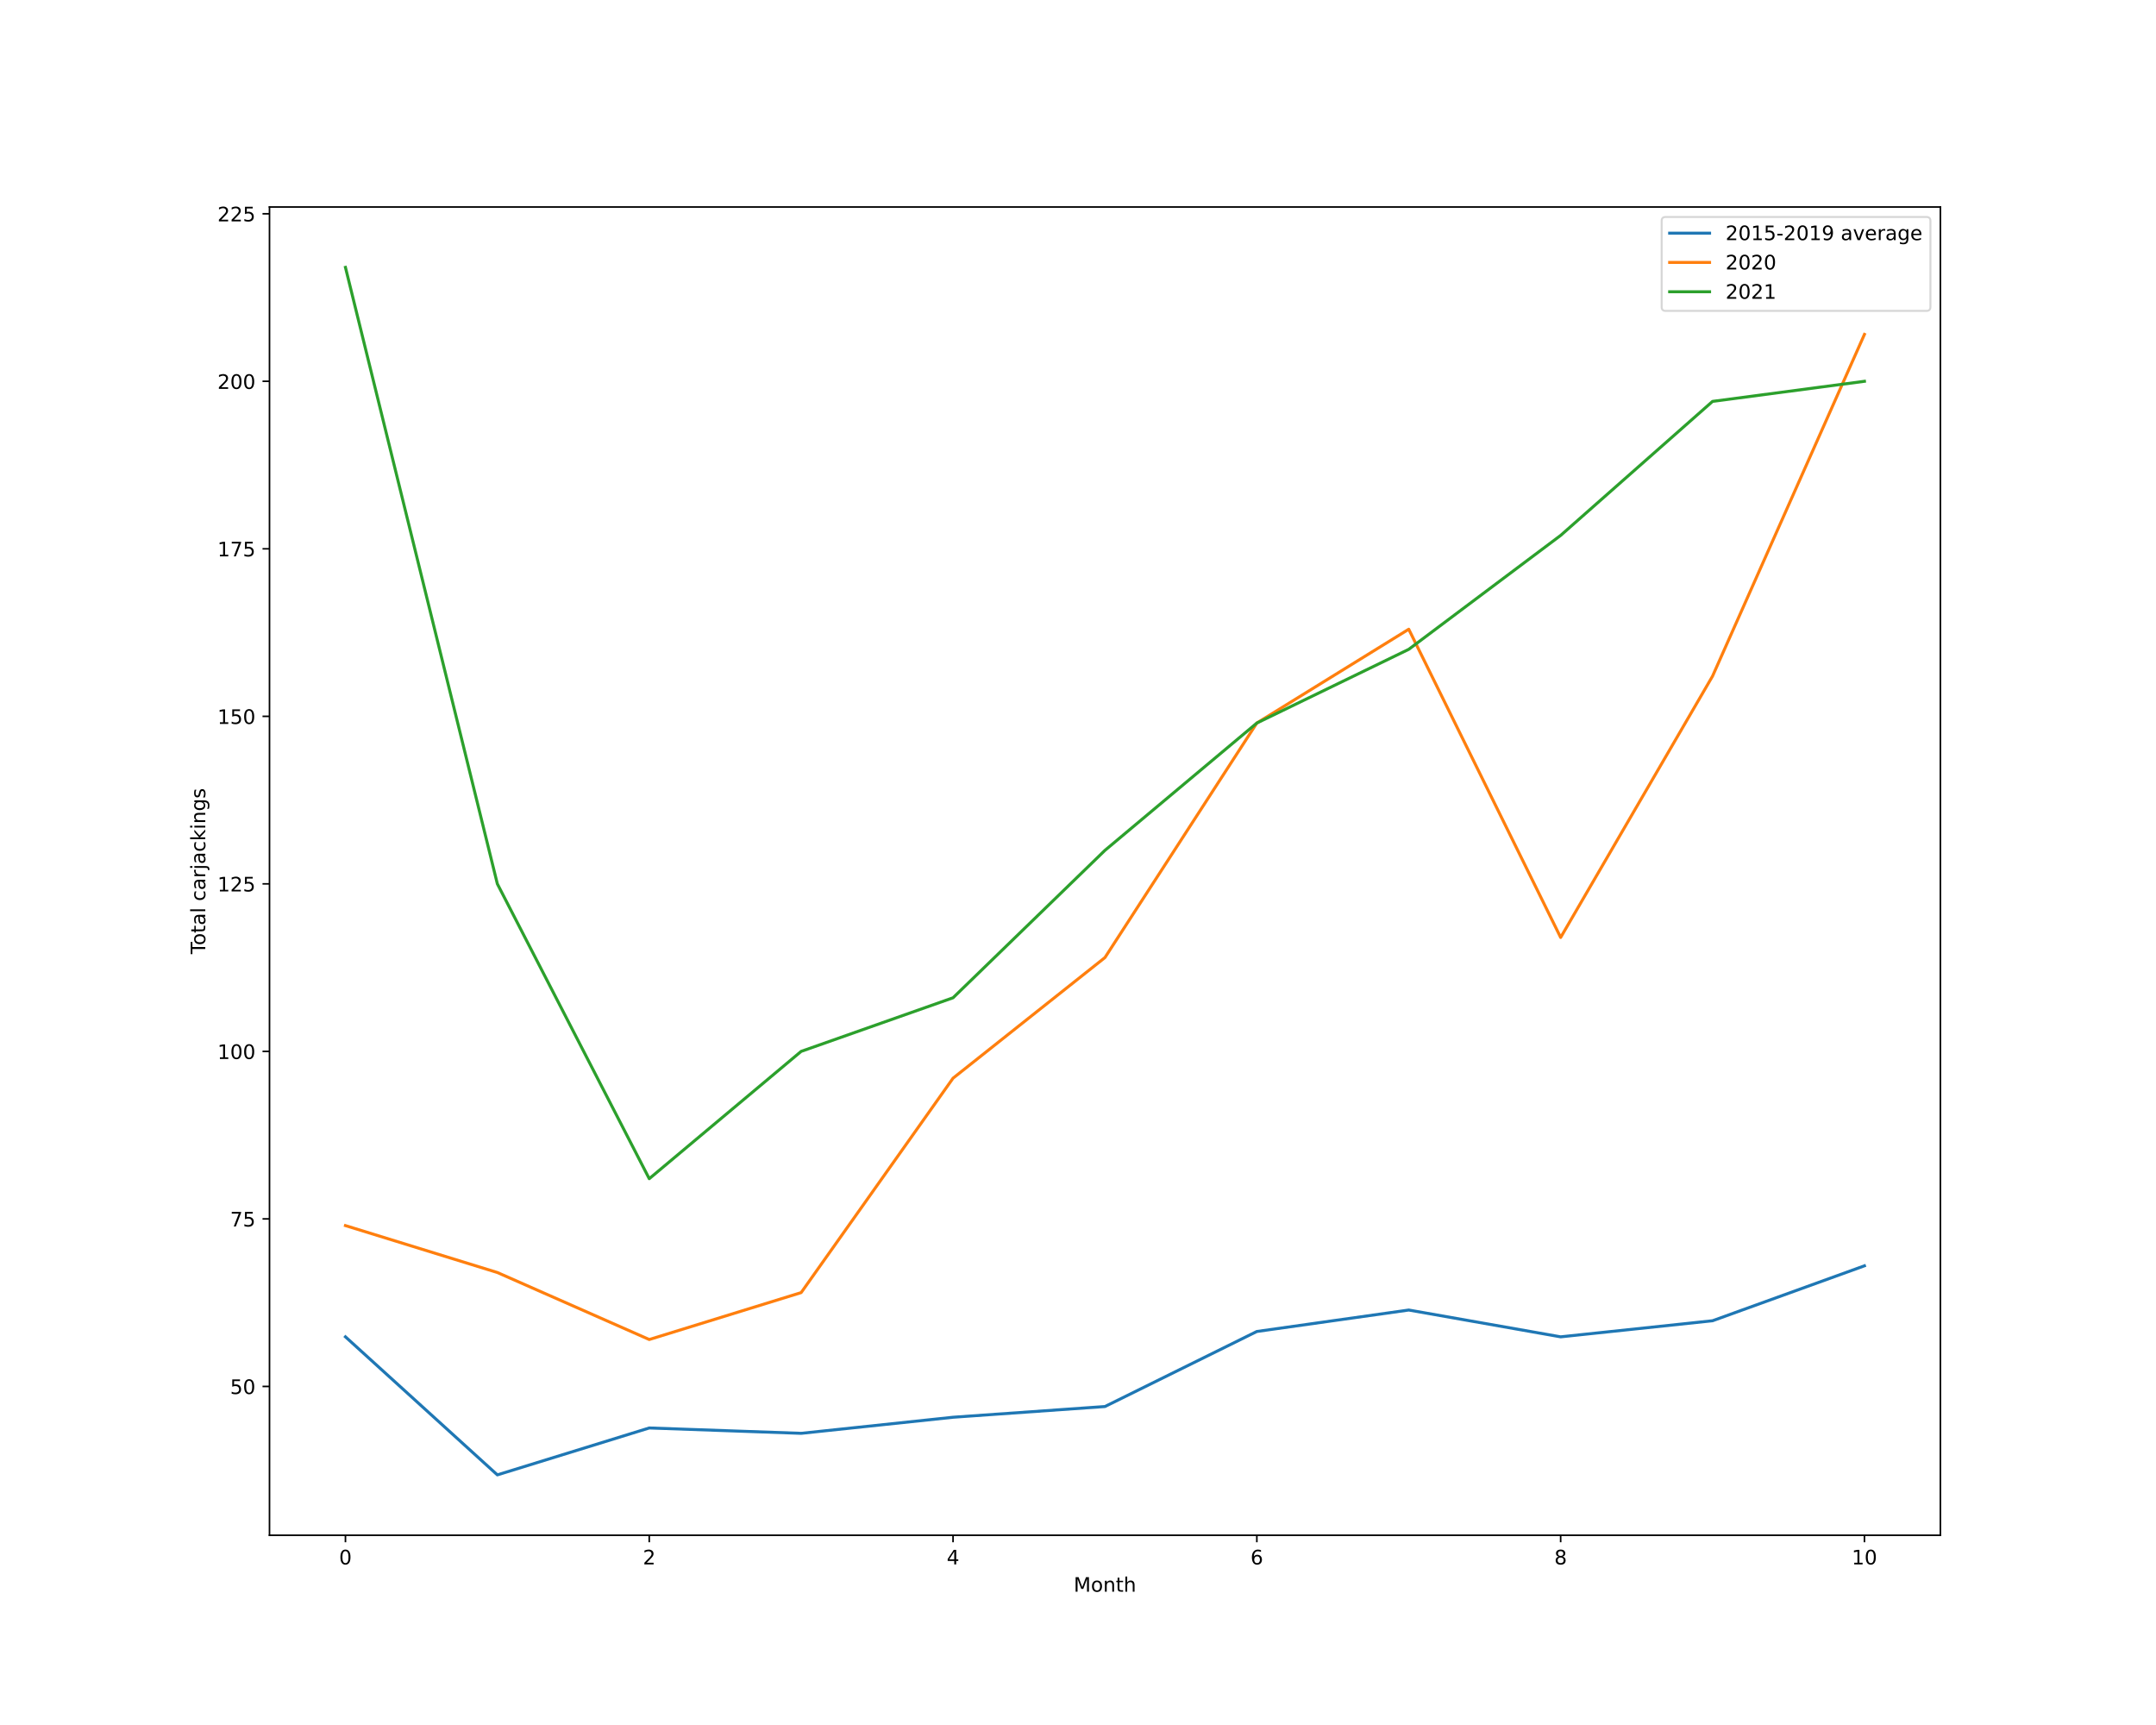
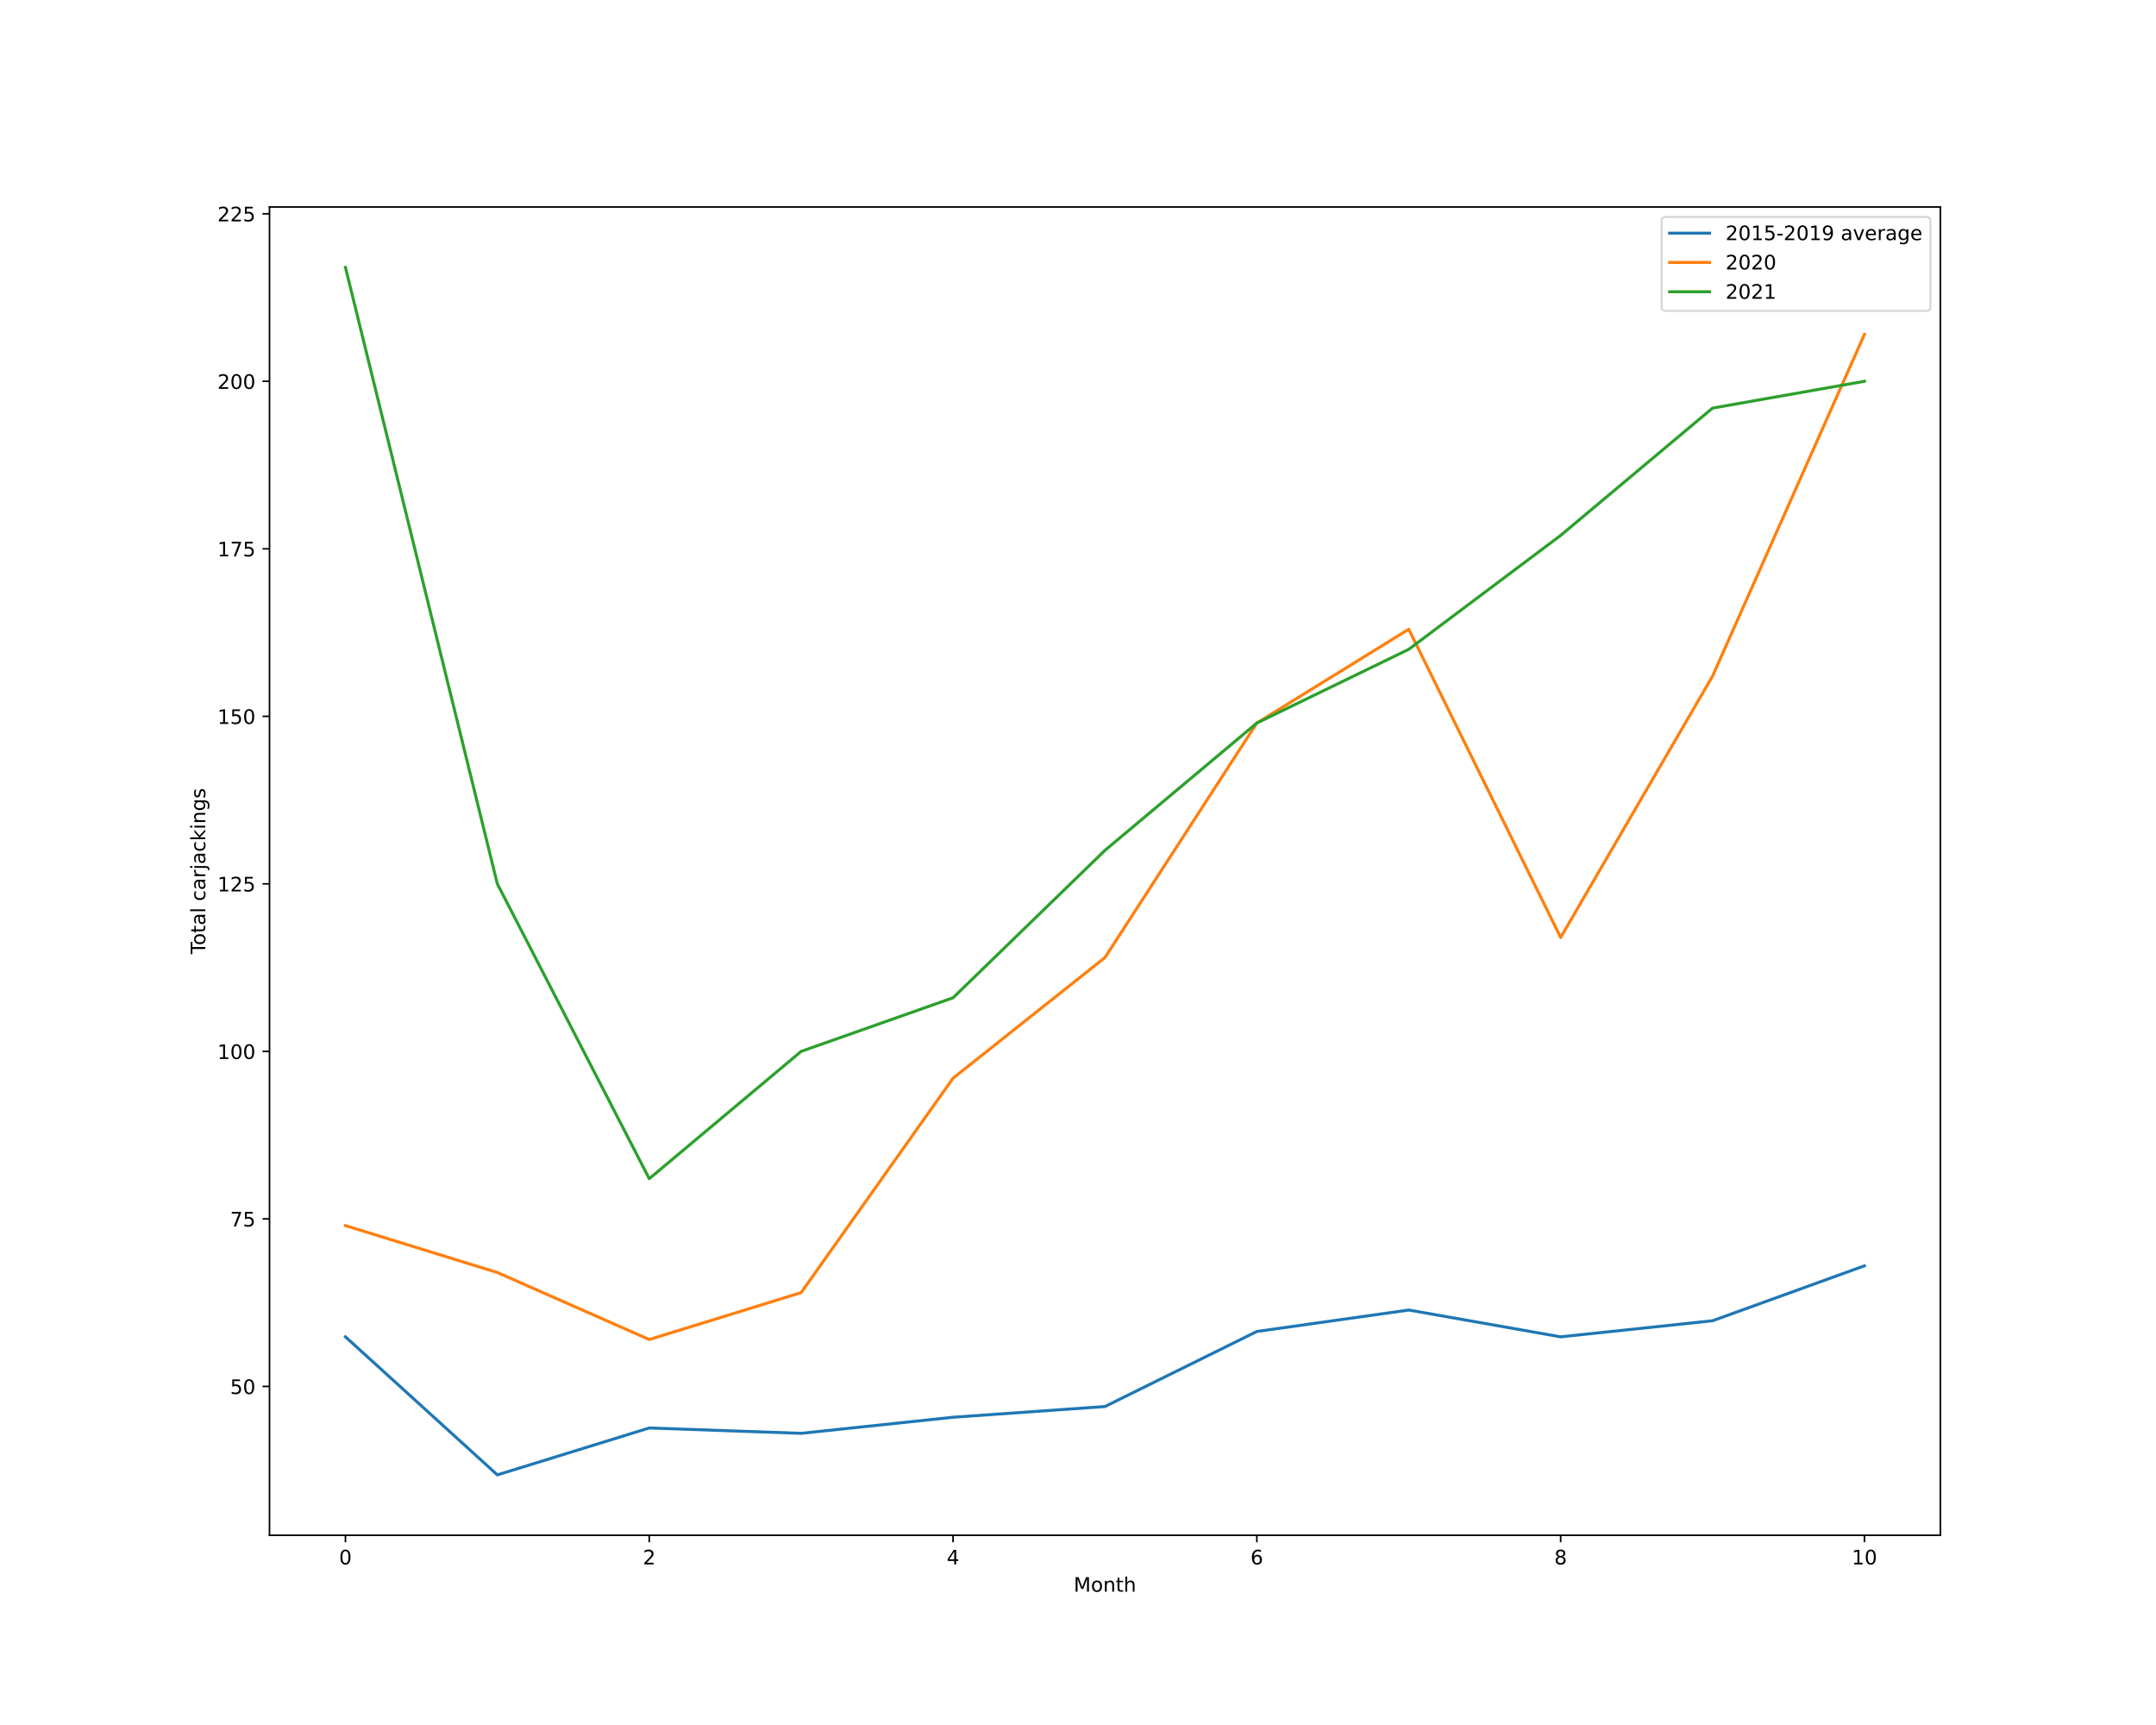
<svg xmlns="http://www.w3.org/2000/svg" xmlns:xlink="http://www.w3.org/1999/xlink" height="864pt" version="1.1" viewBox="0 0 1080 864" width="1080pt">
  <defs>
    <style type="text/css">*{stroke-linecap:butt;stroke-linejoin:round;}</style>
  </defs>
  <g id="figure_1">
    <g id="patch_1">
      <path d="M 0 864  L 1080 864  L 1080 0  L 0 0  z " style="fill:#ffffff;" />
    </g>
    <g id="axes_1">
      <g id="patch_2">
        <path d="M 135 768.96  L 972 768.96  L 972 103.68  L 135 103.68  z " style="fill:#ffffff;" />
      </g>
      <g id="matplotlib.axis_1">
        <g id="xtick_1">
          <g id="line2d_1">
            <defs>
-               <path d="M 0 0  L 0 3.5  " id="m3b5635b805" style="stroke:#000000;stroke-width:0.8;" />
-             </defs>
-             <g>
-               <use style="stroke:#000000;stroke-width:0.8;" x="173.045" xlink:href="#m3b5635b805" y="768.96" />
+               <path d="M 0 0  L 0 3.5  " id="mcba76a3ae6" style="stroke:#000000;stroke-width:0.8;" />
+             </defs>
+             <g>
+               <use style="stroke:#000000;stroke-width:0.8;" x="173.045" xlink:href="#mcba76a3ae6" y="768.96" />
            </g>
          </g>
          <g id="text_1">
            <g transform="translate(169.8642 783.5584)scale(0.1 -0.1)">
              <defs>
                <path d="M 2034 4250  Q 1547 4250 1301 3770  Q 1056 3291 1056 2328  Q 1056 1369 1301 889  Q 1547 409 2034 409  Q 2525 409 2770 889  Q 3016 1369 3016 2328  Q 3016 3291 2770 3770  Q 2525 4250 2034 4250  z M 2034 4750  Q 2819 4750 3233 4129  Q 3647 3509 3647 2328  Q 3647 1150 3233 529  Q 2819 -91 2034 -91  Q 1250 -91 836 529  Q 422 1150 422 2328  Q 422 3509 836 4129  Q 1250 4750 2034 4750  z " id="DejaVuSans-30" transform="scale(0.015625)" />
              </defs>
              <use xlink:href="#DejaVuSans-30" />
            </g>
          </g>
        </g>
        <g id="xtick_2">
          <g id="line2d_2">
            <g>
-               <use style="stroke:#000000;stroke-width:0.8;" x="325.227" xlink:href="#m3b5635b805" y="768.96" />
+               <use style="stroke:#000000;stroke-width:0.8;" x="325.227" xlink:href="#mcba76a3ae6" y="768.96" />
            </g>
          </g>
          <g id="text_2">
            <g transform="translate(322.046 783.5584)scale(0.1 -0.1)">
              <defs>
                <path d="M 1228 531  L 3431 531  L 3431 0  L 469 0  L 469 531  Q 828 903 1448 1529  Q 2069 2156 2228 2338  Q 2531 2678 2651 2914  Q 2772 3150 2772 3378  Q 2772 3750 2511 3984  Q 2250 4219 1831 4219  Q 1534 4219 1204 4116  Q 875 4013 500 3803  L 500 4441  Q 881 4594 1212 4672  Q 1544 4750 1819 4750  Q 2544 4750 2975 4387  Q 3406 4025 3406 3419  Q 3406 3131 3298 2873  Q 3191 2616 2906 2266  Q 2828 2175 2409 1742  Q 1991 1309 1228 531  z " id="DejaVuSans-32" transform="scale(0.015625)" />
              </defs>
              <use xlink:href="#DejaVuSans-32" />
            </g>
          </g>
        </g>
        <g id="xtick_3">
          <g id="line2d_3">
            <g>
-               <use style="stroke:#000000;stroke-width:0.8;" x="477.409" xlink:href="#m3b5635b805" y="768.96" />
+               <use style="stroke:#000000;stroke-width:0.8;" x="477.409" xlink:href="#mcba76a3ae6" y="768.96" />
            </g>
          </g>
          <g id="text_3">
            <g transform="translate(474.2278 783.5584)scale(0.1 -0.1)">
              <defs>
                <path d="M 2419 4116  L 825 1625  L 2419 1625  L 2419 4116  z M 2253 4666  L 3047 4666  L 3047 1625  L 3713 1625  L 3713 1100  L 3047 1100  L 3047 0  L 2419 0  L 2419 1100  L 313 1100  L 313 1709  L 2253 4666  z " id="DejaVuSans-34" transform="scale(0.015625)" />
              </defs>
              <use xlink:href="#DejaVuSans-34" />
            </g>
          </g>
        </g>
        <g id="xtick_4">
          <g id="line2d_4">
            <g>
-               <use style="stroke:#000000;stroke-width:0.8;" x="629.591" xlink:href="#m3b5635b805" y="768.96" />
+               <use style="stroke:#000000;stroke-width:0.8;" x="629.591" xlink:href="#mcba76a3ae6" y="768.96" />
            </g>
          </g>
          <g id="text_4">
            <g transform="translate(626.4097 783.5584)scale(0.1 -0.1)">
              <defs>
                <path d="M 2113 2584  Q 1688 2584 1439 2293  Q 1191 2003 1191 1497  Q 1191 994 1439 701  Q 1688 409 2113 409  Q 2538 409 2786 701  Q 3034 994 3034 1497  Q 3034 2003 2786 2293  Q 2538 2584 2113 2584  z M 3366 4563  L 3366 3988  Q 3128 4100 2886 4159  Q 2644 4219 2406 4219  Q 1781 4219 1451 3797  Q 1122 3375 1075 2522  Q 1259 2794 1537 2939  Q 1816 3084 2150 3084  Q 2853 3084 3261 2657  Q 3669 2231 3669 1497  Q 3669 778 3244 343  Q 2819 -91 2113 -91  Q 1303 -91 875 529  Q 447 1150 447 2328  Q 447 3434 972 4092  Q 1497 4750 2381 4750  Q 2619 4750 2861 4703  Q 3103 4656 3366 4563  z " id="DejaVuSans-36" transform="scale(0.015625)" />
              </defs>
              <use xlink:href="#DejaVuSans-36" />
            </g>
          </g>
        </g>
        <g id="xtick_5">
          <g id="line2d_5">
            <g>
-               <use style="stroke:#000000;stroke-width:0.8;" x="781.773" xlink:href="#m3b5635b805" y="768.96" />
+               <use style="stroke:#000000;stroke-width:0.8;" x="781.773" xlink:href="#mcba76a3ae6" y="768.96" />
            </g>
          </g>
          <g id="text_5">
            <g transform="translate(778.5915 783.5584)scale(0.1 -0.1)">
              <defs>
                <path d="M 2034 2216  Q 1584 2216 1326 1975  Q 1069 1734 1069 1313  Q 1069 891 1326 650  Q 1584 409 2034 409  Q 2484 409 2743 651  Q 3003 894 3003 1313  Q 3003 1734 2745 1975  Q 2488 2216 2034 2216  z M 1403 2484  Q 997 2584 770 2862  Q 544 3141 544 3541  Q 544 4100 942 4425  Q 1341 4750 2034 4750  Q 2731 4750 3128 4425  Q 3525 4100 3525 3541  Q 3525 3141 3298 2862  Q 3072 2584 2669 2484  Q 3125 2378 3379 2068  Q 3634 1759 3634 1313  Q 3634 634 3220 271  Q 2806 -91 2034 -91  Q 1263 -91 848 271  Q 434 634 434 1313  Q 434 1759 690 2068  Q 947 2378 1403 2484  z M 1172 3481  Q 1172 3119 1398 2916  Q 1625 2713 2034 2713  Q 2441 2713 2670 2916  Q 2900 3119 2900 3481  Q 2900 3844 2670 4047  Q 2441 4250 2034 4250  Q 1625 4250 1398 4047  Q 1172 3844 1172 3481  z " id="DejaVuSans-38" transform="scale(0.015625)" />
              </defs>
              <use xlink:href="#DejaVuSans-38" />
            </g>
          </g>
        </g>
        <g id="xtick_6">
          <g id="line2d_6">
            <g>
-               <use style="stroke:#000000;stroke-width:0.8;" x="933.955" xlink:href="#m3b5635b805" y="768.96" />
+               <use style="stroke:#000000;stroke-width:0.8;" x="933.955" xlink:href="#mcba76a3ae6" y="768.96" />
            </g>
          </g>
          <g id="text_6">
            <g transform="translate(927.592 783.5584)scale(0.1 -0.1)">
              <defs>
                <path d="M 794 531  L 1825 531  L 1825 4091  L 703 3866  L 703 4441  L 1819 4666  L 2450 4666  L 2450 531  L 3481 531  L 3481 0  L 794 0  L 794 531  z " id="DejaVuSans-31" transform="scale(0.015625)" />
              </defs>
              <use xlink:href="#DejaVuSans-31" />
              <use x="63.623" xlink:href="#DejaVuSans-30" />
            </g>
          </g>
        </g>
        <g id="text_7">
          <g transform="translate(537.8289 797.2366)scale(0.1 -0.1)">
            <defs>
              <path d="M 628 4666  L 1569 4666  L 2759 1491  L 3956 4666  L 4897 4666  L 4897 0  L 4281 0  L 4281 4097  L 3078 897  L 2444 897  L 1241 4097  L 1241 0  L 628 0  L 628 4666  z " id="DejaVuSans-4d" transform="scale(0.015625)" />
              <path d="M 1959 3097  Q 1497 3097 1228 2736  Q 959 2375 959 1747  Q 959 1119 1226 758  Q 1494 397 1959 397  Q 2419 397 2687 759  Q 2956 1122 2956 1747  Q 2956 2369 2687 2733  Q 2419 3097 1959 3097  z M 1959 3584  Q 2709 3584 3137 3096  Q 3566 2609 3566 1747  Q 3566 888 3137 398  Q 2709 -91 1959 -91  Q 1206 -91 779 398  Q 353 888 353 1747  Q 353 2609 779 3096  Q 1206 3584 1959 3584  z " id="DejaVuSans-6f" transform="scale(0.015625)" />
              <path d="M 3513 2113  L 3513 0  L 2938 0  L 2938 2094  Q 2938 2591 2744 2837  Q 2550 3084 2163 3084  Q 1697 3084 1428 2787  Q 1159 2491 1159 1978  L 1159 0  L 581 0  L 581 3500  L 1159 3500  L 1159 2956  Q 1366 3272 1645 3428  Q 1925 3584 2291 3584  Q 2894 3584 3203 3211  Q 3513 2838 3513 2113  z " id="DejaVuSans-6e" transform="scale(0.015625)" />
              <path d="M 1172 4494  L 1172 3500  L 2356 3500  L 2356 3053  L 1172 3053  L 1172 1153  Q 1172 725 1289 603  Q 1406 481 1766 481  L 2356 481  L 2356 0  L 1766 0  Q 1100 0 847 248  Q 594 497 594 1153  L 594 3053  L 172 3053  L 172 3500  L 594 3500  L 594 4494  L 1172 4494  z " id="DejaVuSans-74" transform="scale(0.015625)" />
              <path d="M 3513 2113  L 3513 0  L 2938 0  L 2938 2094  Q 2938 2591 2744 2837  Q 2550 3084 2163 3084  Q 1697 3084 1428 2787  Q 1159 2491 1159 1978  L 1159 0  L 581 0  L 581 4863  L 1159 4863  L 1159 2956  Q 1366 3272 1645 3428  Q 1925 3584 2291 3584  Q 2894 3584 3203 3211  Q 3513 2838 3513 2113  z " id="DejaVuSans-68" transform="scale(0.015625)" />
            </defs>
            <use xlink:href="#DejaVuSans-4d" />
            <use x="86.279" xlink:href="#DejaVuSans-6f" />
            <use x="147.461" xlink:href="#DejaVuSans-6e" />
            <use x="210.84" xlink:href="#DejaVuSans-74" />
            <use x="250.049" xlink:href="#DejaVuSans-68" />
          </g>
        </g>
      </g>
      <g id="matplotlib.axis_2">
        <g id="ytick_1">
          <g id="line2d_7">
            <defs>
-               <path d="M 0 0  L -3.5 0  " id="mfc883bbfe7" style="stroke:#000000;stroke-width:0.8;" />
-             </defs>
-             <g>
-               <use style="stroke:#000000;stroke-width:0.8;" x="135" xlink:href="#mfc883bbfe7" y="694.417" />
+               <path d="M 0 0  L -3.5 0  " id="m5e7cd367f2" style="stroke:#000000;stroke-width:0.8;" />
+             </defs>
+             <g>
+               <use style="stroke:#000000;stroke-width:0.8;" x="135" xlink:href="#m5e7cd367f2" y="694.417" />
            </g>
          </g>
          <g id="text_8">
            <g transform="translate(115.275 698.2164)scale(0.1 -0.1)">
              <defs>
                <path d="M 691 4666  L 3169 4666  L 3169 4134  L 1269 4134  L 1269 2991  Q 1406 3038 1543 3061  Q 1681 3084 1819 3084  Q 2600 3084 3056 2656  Q 3513 2228 3513 1497  Q 3513 744 3044 326  Q 2575 -91 1722 -91  Q 1428 -91 1123 -41  Q 819 9 494 109  L 494 744  Q 775 591 1075 516  Q 1375 441 1709 441  Q 2250 441 2565 725  Q 2881 1009 2881 1497  Q 2881 1984 2565 2268  Q 2250 2553 1709 2553  Q 1456 2553 1204 2497  Q 953 2441 691 2322  L 691 4666  z " id="DejaVuSans-35" transform="scale(0.015625)" />
              </defs>
              <use xlink:href="#DejaVuSans-35" />
              <use x="63.623" xlink:href="#DejaVuSans-30" />
            </g>
          </g>
        </g>
        <g id="ytick_2">
          <g id="line2d_8">
            <g>
-               <use style="stroke:#000000;stroke-width:0.8;" x="135" xlink:href="#mfc883bbfe7" y="610.51" />
+               <use style="stroke:#000000;stroke-width:0.8;" x="135" xlink:href="#m5e7cd367f2" y="610.51" />
            </g>
          </g>
          <g id="text_9">
            <g transform="translate(115.275 614.3097)scale(0.1 -0.1)">
              <defs>
                <path d="M 525 4666  L 3525 4666  L 3525 4397  L 1831 0  L 1172 0  L 2766 4134  L 525 4134  L 525 4666  z " id="DejaVuSans-37" transform="scale(0.015625)" />
              </defs>
              <use xlink:href="#DejaVuSans-37" />
              <use x="63.623" xlink:href="#DejaVuSans-35" />
            </g>
          </g>
        </g>
        <g id="ytick_3">
          <g id="line2d_9">
            <g>
-               <use style="stroke:#000000;stroke-width:0.8;" x="135" xlink:href="#mfc883bbfe7" y="526.604" />
+               <use style="stroke:#000000;stroke-width:0.8;" x="135" xlink:href="#m5e7cd367f2" y="526.604" />
            </g>
          </g>
          <g id="text_10">
            <g transform="translate(108.9125 530.4029)scale(0.1 -0.1)">
              <use xlink:href="#DejaVuSans-31" />
              <use x="63.623" xlink:href="#DejaVuSans-30" />
              <use x="127.246" xlink:href="#DejaVuSans-30" />
            </g>
          </g>
        </g>
        <g id="ytick_4">
          <g id="line2d_10">
            <g>
-               <use style="stroke:#000000;stroke-width:0.8;" x="135" xlink:href="#mfc883bbfe7" y="442.697" />
+               <use style="stroke:#000000;stroke-width:0.8;" x="135" xlink:href="#m5e7cd367f2" y="442.697" />
            </g>
          </g>
          <g id="text_11">
            <g transform="translate(108.9125 446.4961)scale(0.1 -0.1)">
              <use xlink:href="#DejaVuSans-31" />
              <use x="63.623" xlink:href="#DejaVuSans-32" />
              <use x="127.246" xlink:href="#DejaVuSans-35" />
            </g>
          </g>
        </g>
        <g id="ytick_5">
          <g id="line2d_11">
            <g>
-               <use style="stroke:#000000;stroke-width:0.8;" x="135" xlink:href="#mfc883bbfe7" y="358.79" />
+               <use style="stroke:#000000;stroke-width:0.8;" x="135" xlink:href="#m5e7cd367f2" y="358.79" />
            </g>
          </g>
          <g id="text_12">
            <g transform="translate(108.9125 362.5894)scale(0.1 -0.1)">
              <use xlink:href="#DejaVuSans-31" />
              <use x="63.623" xlink:href="#DejaVuSans-35" />
              <use x="127.246" xlink:href="#DejaVuSans-30" />
            </g>
          </g>
        </g>
        <g id="ytick_6">
          <g id="line2d_12">
            <g>
-               <use style="stroke:#000000;stroke-width:0.8;" x="135" xlink:href="#mfc883bbfe7" y="274.883" />
+               <use style="stroke:#000000;stroke-width:0.8;" x="135" xlink:href="#m5e7cd367f2" y="274.883" />
            </g>
          </g>
          <g id="text_13">
            <g transform="translate(108.9125 278.6826)scale(0.1 -0.1)">
              <use xlink:href="#DejaVuSans-31" />
              <use x="63.623" xlink:href="#DejaVuSans-37" />
              <use x="127.246" xlink:href="#DejaVuSans-35" />
            </g>
          </g>
        </g>
        <g id="ytick_7">
          <g id="line2d_13">
            <g>
-               <use style="stroke:#000000;stroke-width:0.8;" x="135" xlink:href="#mfc883bbfe7" y="190.977" />
+               <use style="stroke:#000000;stroke-width:0.8;" x="135" xlink:href="#m5e7cd367f2" y="190.977" />
            </g>
          </g>
          <g id="text_14">
            <g transform="translate(108.9125 194.7758)scale(0.1 -0.1)">
              <use xlink:href="#DejaVuSans-32" />
              <use x="63.623" xlink:href="#DejaVuSans-30" />
              <use x="127.246" xlink:href="#DejaVuSans-30" />
            </g>
          </g>
        </g>
        <g id="ytick_8">
          <g id="line2d_14">
            <g>
-               <use style="stroke:#000000;stroke-width:0.8;" x="135" xlink:href="#mfc883bbfe7" y="107.07" />
+               <use style="stroke:#000000;stroke-width:0.8;" x="135" xlink:href="#m5e7cd367f2" y="107.07" />
            </g>
          </g>
          <g id="text_15">
            <g transform="translate(108.9125 110.8691)scale(0.1 -0.1)">
              <use xlink:href="#DejaVuSans-32" />
              <use x="63.623" xlink:href="#DejaVuSans-32" />
              <use x="127.246" xlink:href="#DejaVuSans-35" />
            </g>
          </g>
        </g>
        <g id="text_16">
          <g transform="translate(102.8328 477.8888)rotate(-90)scale(0.1 -0.1)">
            <defs>
              <path d="M -19 4666  L 3928 4666  L 3928 4134  L 2272 4134  L 2272 0  L 1638 0  L 1638 4134  L -19 4134  L -19 4666  z " id="DejaVuSans-54" transform="scale(0.015625)" />
              <path d="M 2194 1759  Q 1497 1759 1228 1600  Q 959 1441 959 1056  Q 959 750 1161 570  Q 1363 391 1709 391  Q 2188 391 2477 730  Q 2766 1069 2766 1631  L 2766 1759  L 2194 1759  z M 3341 1997  L 3341 0  L 2766 0  L 2766 531  Q 2569 213 2275 61  Q 1981 -91 1556 -91  Q 1019 -91 701 211  Q 384 513 384 1019  Q 384 1609 779 1909  Q 1175 2209 1959 2209  L 2766 2209  L 2766 2266  Q 2766 2663 2505 2880  Q 2244 3097 1772 3097  Q 1472 3097 1187 3025  Q 903 2953 641 2809  L 641 3341  Q 956 3463 1253 3523  Q 1550 3584 1831 3584  Q 2591 3584 2966 3190  Q 3341 2797 3341 1997  z " id="DejaVuSans-61" transform="scale(0.015625)" />
              <path d="M 603 4863  L 1178 4863  L 1178 0  L 603 0  L 603 4863  z " id="DejaVuSans-6c" transform="scale(0.015625)" />
              <path id="DejaVuSans-20" transform="scale(0.015625)" />
              <path d="M 3122 3366  L 3122 2828  Q 2878 2963 2633 3030  Q 2388 3097 2138 3097  Q 1578 3097 1268 2742  Q 959 2388 959 1747  Q 959 1106 1268 751  Q 1578 397 2138 397  Q 2388 397 2633 464  Q 2878 531 3122 666  L 3122 134  Q 2881 22 2623 -34  Q 2366 -91 2075 -91  Q 1284 -91 818 406  Q 353 903 353 1747  Q 353 2603 823 3093  Q 1294 3584 2113 3584  Q 2378 3584 2631 3529  Q 2884 3475 3122 3366  z " id="DejaVuSans-63" transform="scale(0.015625)" />
              <path d="M 2631 2963  Q 2534 3019 2420 3045  Q 2306 3072 2169 3072  Q 1681 3072 1420 2755  Q 1159 2438 1159 1844  L 1159 0  L 581 0  L 581 3500  L 1159 3500  L 1159 2956  Q 1341 3275 1631 3429  Q 1922 3584 2338 3584  Q 2397 3584 2469 3576  Q 2541 3569 2628 3553  L 2631 2963  z " id="DejaVuSans-72" transform="scale(0.015625)" />
              <path d="M 603 3500  L 1178 3500  L 1178 -63  Q 1178 -731 923 -1031  Q 669 -1331 103 -1331  L -116 -1331  L -116 -844  L 38 -844  Q 366 -844 484 -692  Q 603 -541 603 -63  L 603 3500  z M 603 4863  L 1178 4863  L 1178 4134  L 603 4134  L 603 4863  z " id="DejaVuSans-6a" transform="scale(0.015625)" />
              <path d="M 581 4863  L 1159 4863  L 1159 1991  L 2875 3500  L 3609 3500  L 1753 1863  L 3688 0  L 2938 0  L 1159 1709  L 1159 0  L 581 0  L 581 4863  z " id="DejaVuSans-6b" transform="scale(0.015625)" />
              <path d="M 603 3500  L 1178 3500  L 1178 0  L 603 0  L 603 3500  z M 603 4863  L 1178 4863  L 1178 4134  L 603 4134  L 603 4863  z " id="DejaVuSans-69" transform="scale(0.015625)" />
              <path d="M 2906 1791  Q 2906 2416 2648 2759  Q 2391 3103 1925 3103  Q 1463 3103 1205 2759  Q 947 2416 947 1791  Q 947 1169 1205 825  Q 1463 481 1925 481  Q 2391 481 2648 825  Q 2906 1169 2906 1791  z M 3481 434  Q 3481 -459 3084 -895  Q 2688 -1331 1869 -1331  Q 1566 -1331 1297 -1286  Q 1028 -1241 775 -1147  L 775 -588  Q 1028 -725 1275 -790  Q 1522 -856 1778 -856  Q 2344 -856 2625 -561  Q 2906 -266 2906 331  L 2906 616  Q 2728 306 2450 153  Q 2172 0 1784 0  Q 1141 0 747 490  Q 353 981 353 1791  Q 353 2603 747 3093  Q 1141 3584 1784 3584  Q 2172 3584 2450 3431  Q 2728 3278 2906 2969  L 2906 3500  L 3481 3500  L 3481 434  z " id="DejaVuSans-67" transform="scale(0.015625)" />
              <path d="M 2834 3397  L 2834 2853  Q 2591 2978 2328 3040  Q 2066 3103 1784 3103  Q 1356 3103 1142 2972  Q 928 2841 928 2578  Q 928 2378 1081 2264  Q 1234 2150 1697 2047  L 1894 2003  Q 2506 1872 2764 1633  Q 3022 1394 3022 966  Q 3022 478 2636 193  Q 2250 -91 1575 -91  Q 1294 -91 989 -36  Q 684 19 347 128  L 347 722  Q 666 556 975 473  Q 1284 391 1588 391  Q 1994 391 2212 530  Q 2431 669 2431 922  Q 2431 1156 2273 1281  Q 2116 1406 1581 1522  L 1381 1569  Q 847 1681 609 1914  Q 372 2147 372 2553  Q 372 3047 722 3315  Q 1072 3584 1716 3584  Q 2034 3584 2315 3537  Q 2597 3491 2834 3397  z " id="DejaVuSans-73" transform="scale(0.015625)" />
            </defs>
            <use xlink:href="#DejaVuSans-54" />
            <use x="44.084" xlink:href="#DejaVuSans-6f" />
            <use x="105.266" xlink:href="#DejaVuSans-74" />
            <use x="144.475" xlink:href="#DejaVuSans-61" />
            <use x="205.754" xlink:href="#DejaVuSans-6c" />
            <use x="233.537" xlink:href="#DejaVuSans-20" />
            <use x="265.324" xlink:href="#DejaVuSans-63" />
            <use x="320.305" xlink:href="#DejaVuSans-61" />
            <use x="381.584" xlink:href="#DejaVuSans-72" />
            <use x="422.697" xlink:href="#DejaVuSans-6a" />
            <use x="450.48" xlink:href="#DejaVuSans-61" />
            <use x="511.76" xlink:href="#DejaVuSans-63" />
            <use x="566.74" xlink:href="#DejaVuSans-6b" />
            <use x="624.65" xlink:href="#DejaVuSans-69" />
            <use x="652.434" xlink:href="#DejaVuSans-6e" />
            <use x="715.812" xlink:href="#DejaVuSans-67" />
            <use x="779.289" xlink:href="#DejaVuSans-73" />
          </g>
        </g>
      </g>
      <g id="line2d_15">
-         <path clip-path="url(#p63a06bdecf)" d="M 173.045 669.581  L 249.136 738.72  L 325.227 715.226  L 401.318 717.911  L 477.409 709.856  L 553.5 704.486  L 629.591 666.896  L 705.682 656.156  L 781.773 669.581  L 857.864 661.526  L 933.955 634.004  " style="fill:none;stroke:#1f77b4;stroke-linecap:square;stroke-width:1.5;" />
+         <path clip-path="url(#pb61a128d95)" d="M 173.045 669.581  L 249.136 738.72  L 325.227 715.226  L 401.318 717.911  L 477.409 709.856  L 553.5 704.486  L 629.591 666.896  L 705.682 656.156  L 781.773 669.581  L 857.864 661.526  L 933.955 634.004  " style="fill:none;stroke:#1f77b4;stroke-linecap:square;stroke-width:1.5;" />
      </g>
      <g id="line2d_16">
-         <path clip-path="url(#p63a06bdecf)" d="M 173.045 613.867  L 249.136 637.361  L 325.227 670.923  L 401.318 647.429  L 477.409 540.029  L 553.5 479.616  L 629.591 362.146  L 705.682 315.159  L 781.773 469.547  L 857.864 338.653  L 933.955 167.483  " style="fill:none;stroke:#ff7f0e;stroke-linecap:square;stroke-width:1.5;" />
+         <path clip-path="url(#pb61a128d95)" d="M 173.045 613.867  L 249.136 637.361  L 325.227 670.923  L 401.318 647.429  L 477.409 540.029  L 553.5 479.616  L 629.591 362.146  L 705.682 315.159  L 781.773 469.547  L 857.864 338.653  L 933.955 167.483  " style="fill:none;stroke:#ff7f0e;stroke-linecap:square;stroke-width:1.5;" />
      </g>
      <g id="line2d_17">
-         <path clip-path="url(#p63a06bdecf)" d="M 173.045 133.92  L 249.136 442.697  L 325.227 590.373  L 401.318 526.604  L 477.409 499.754  L 553.5 425.916  L 629.591 362.146  L 705.682 325.227  L 781.773 268.171  L 857.864 201.045  L 933.955 190.977  " style="fill:none;stroke:#2ca02c;stroke-linecap:square;stroke-width:1.5;" />
+         <path clip-path="url(#pb61a128d95)" d="M 173.045 133.92  L 249.136 442.697  L 325.227 590.373  L 401.318 526.604  L 477.409 499.754  L 553.5 425.916  L 629.591 362.146  L 705.682 325.227  L 781.773 268.171  L 857.864 204.402  L 933.955 190.977  " style="fill:none;stroke:#2ca02c;stroke-linecap:square;stroke-width:1.5;" />
      </g>
      <g id="patch_3">
        <path d="M 135 768.96  L 135 103.68  " style="fill:none;stroke:#000000;stroke-linecap:square;stroke-linejoin:miter;stroke-width:0.8;" />
      </g>
      <g id="patch_4">
        <path d="M 972 768.96  L 972 103.68  " style="fill:none;stroke:#000000;stroke-linecap:square;stroke-linejoin:miter;stroke-width:0.8;" />
      </g>
      <g id="patch_5">
        <path d="M 135 768.96  L 972 768.96  " style="fill:none;stroke:#000000;stroke-linecap:square;stroke-linejoin:miter;stroke-width:0.8;" />
      </g>
      <g id="patch_6">
        <path d="M 135 103.68  L 972 103.68  " style="fill:none;stroke:#000000;stroke-linecap:square;stroke-linejoin:miter;stroke-width:0.8;" />
      </g>
      <g id="legend_1">
        <g id="patch_7">
          <path d="M 834.373 155.714  L 965 155.714  Q 967 155.714 967 153.714  L 967 110.68  Q 967 108.68 965 108.68  L 834.373 108.68  Q 832.373 108.68 832.373 110.68  L 832.373 153.714  Q 832.373 155.714 834.373 155.714  z " style="fill:#ffffff;opacity:0.8;stroke:#cccccc;stroke-linejoin:miter;" />
        </g>
        <g id="line2d_18">
          <path d="M 836.373 116.778  L 856.373 116.778  " style="fill:none;stroke:#1f77b4;stroke-linecap:square;stroke-width:1.5;" />
        </g>
        <g id="line2d_19" />
        <g id="text_17">
          <g transform="translate(864.3734 120.2784)scale(0.1 -0.1)">
            <defs>
              <path d="M 313 2009  L 1997 2009  L 1997 1497  L 313 1497  L 313 2009  z " id="DejaVuSans-2d" transform="scale(0.015625)" />
              <path d="M 703 97  L 703 672  Q 941 559 1184 500  Q 1428 441 1663 441  Q 2288 441 2617 861  Q 2947 1281 2994 2138  Q 2813 1869 2534 1725  Q 2256 1581 1919 1581  Q 1219 1581 811 2004  Q 403 2428 403 3163  Q 403 3881 828 4315  Q 1253 4750 1959 4750  Q 2769 4750 3195 4129  Q 3622 3509 3622 2328  Q 3622 1225 3098 567  Q 2575 -91 1691 -91  Q 1453 -91 1209 -44  Q 966 3 703 97  z M 1959 2075  Q 2384 2075 2632 2365  Q 2881 2656 2881 3163  Q 2881 3666 2632 3958  Q 2384 4250 1959 4250  Q 1534 4250 1286 3958  Q 1038 3666 1038 3163  Q 1038 2656 1286 2365  Q 1534 2075 1959 2075  z " id="DejaVuSans-39" transform="scale(0.015625)" />
              <path d="M 191 3500  L 800 3500  L 1894 563  L 2988 3500  L 3597 3500  L 2284 0  L 1503 0  L 191 3500  z " id="DejaVuSans-76" transform="scale(0.015625)" />
              <path d="M 3597 1894  L 3597 1613  L 953 1613  Q 991 1019 1311 708  Q 1631 397 2203 397  Q 2534 397 2845 478  Q 3156 559 3463 722  L 3463 178  Q 3153 47 2828 -22  Q 2503 -91 2169 -91  Q 1331 -91 842 396  Q 353 884 353 1716  Q 353 2575 817 3079  Q 1281 3584 2069 3584  Q 2775 3584 3186 3129  Q 3597 2675 3597 1894  z M 3022 2063  Q 3016 2534 2758 2815  Q 2500 3097 2075 3097  Q 1594 3097 1305 2825  Q 1016 2553 972 2059  L 3022 2063  z " id="DejaVuSans-65" transform="scale(0.015625)" />
            </defs>
            <use xlink:href="#DejaVuSans-32" />
            <use x="63.623" xlink:href="#DejaVuSans-30" />
            <use x="127.246" xlink:href="#DejaVuSans-31" />
            <use x="190.869" xlink:href="#DejaVuSans-35" />
            <use x="254.492" xlink:href="#DejaVuSans-2d" />
            <use x="290.576" xlink:href="#DejaVuSans-32" />
            <use x="354.199" xlink:href="#DejaVuSans-30" />
            <use x="417.822" xlink:href="#DejaVuSans-31" />
            <use x="481.445" xlink:href="#DejaVuSans-39" />
            <use x="545.068" xlink:href="#DejaVuSans-20" />
            <use x="576.855" xlink:href="#DejaVuSans-61" />
            <use x="638.135" xlink:href="#DejaVuSans-76" />
            <use x="697.314" xlink:href="#DejaVuSans-65" />
            <use x="758.838" xlink:href="#DejaVuSans-72" />
            <use x="799.951" xlink:href="#DejaVuSans-61" />
            <use x="861.23" xlink:href="#DejaVuSans-67" />
            <use x="924.707" xlink:href="#DejaVuSans-65" />
          </g>
        </g>
        <g id="line2d_20">
          <path d="M 836.373 131.457  L 856.373 131.457  " style="fill:none;stroke:#ff7f0e;stroke-linecap:square;stroke-width:1.5;" />
        </g>
        <g id="line2d_21" />
        <g id="text_18">
          <g transform="translate(864.3734 134.9566)scale(0.1 -0.1)">
            <use xlink:href="#DejaVuSans-32" />
            <use x="63.623" xlink:href="#DejaVuSans-30" />
            <use x="127.246" xlink:href="#DejaVuSans-32" />
            <use x="190.869" xlink:href="#DejaVuSans-30" />
          </g>
        </g>
        <g id="line2d_22">
          <path d="M 836.373 146.135  L 856.373 146.135  " style="fill:none;stroke:#2ca02c;stroke-linecap:square;stroke-width:1.5;" />
        </g>
        <g id="line2d_23" />
        <g id="text_19">
          <g transform="translate(864.3734 149.6347)scale(0.1 -0.1)">
            <use xlink:href="#DejaVuSans-32" />
            <use x="63.623" xlink:href="#DejaVuSans-30" />
            <use x="127.246" xlink:href="#DejaVuSans-32" />
            <use x="190.869" xlink:href="#DejaVuSans-31" />
          </g>
        </g>
      </g>
    </g>
  </g>
  <defs>
-     <clipPath id="p63a06bdecf">
+     <clipPath id="pb61a128d95">
      <rect height="665.28" width="837" x="135" y="103.68" />
    </clipPath>
  </defs>
</svg>
